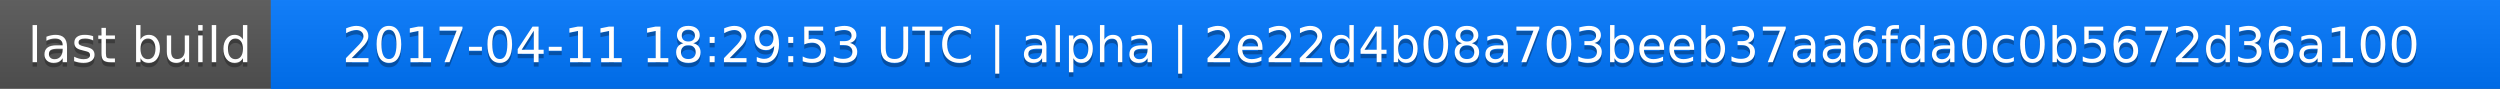
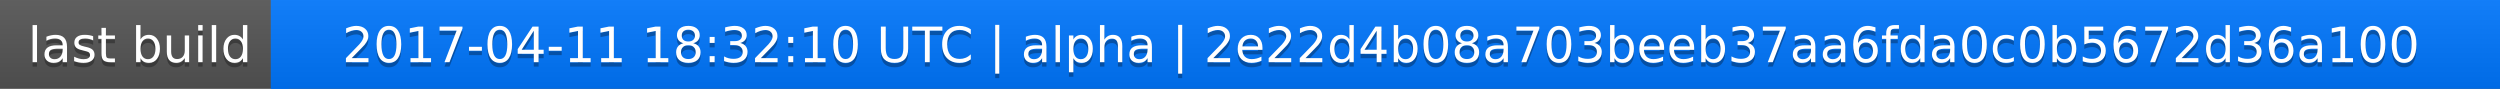
<svg xmlns="http://www.w3.org/2000/svg" width="563" height="20">
  <linearGradient id="a" x2="0" y2="100%">
    <stop offset="0" stop-color="#bbb" stop-opacity=".1" />
    <stop offset="1" stop-opacity=".1" />
  </linearGradient>
  <rect rx="0" width="563" height="20" fill="#555" />
  <rect rx="0" x="61" width="502" height="20" fill="#07f" />
  <path fill="#07f" d="M61 0h4v20h-4z" />
  <rect rx="0" width="563" height="20" fill="url(#a)" />
  <g fill="#fff" text-anchor="middle" font-family="DejaVu Sans,Verdana,Geneva,sans-serif" font-size="11">
    <text x="31.5" y="15" fill="#010101" fill-opacity=".3">last build</text>
    <text x="31.5" y="14">last build</text>
-     <text x="311" y="15" fill="#010101" fill-opacity=".3">2017-04-11 18:29:53 UTC | alpha | 2e22d4b08a703beeb37aa6fda0c0b5672d36a100</text>
-     <text x="311" y="14">2017-04-11 18:29:53 UTC | alpha | 2e22d4b08a703beeb37aa6fda0c0b5672d36a100</text>
+     <text x="311" y="15" fill="#010101" fill-opacity=".3">2017-04-11 18:32:10 UTC | alpha | 2e22d4b08a703beeb37aa6fda0c0b5672d36a100</text>
+     <text x="311" y="14">2017-04-11 18:32:10 UTC | alpha | 2e22d4b08a703beeb37aa6fda0c0b5672d36a100</text>
  </g>
</svg>
